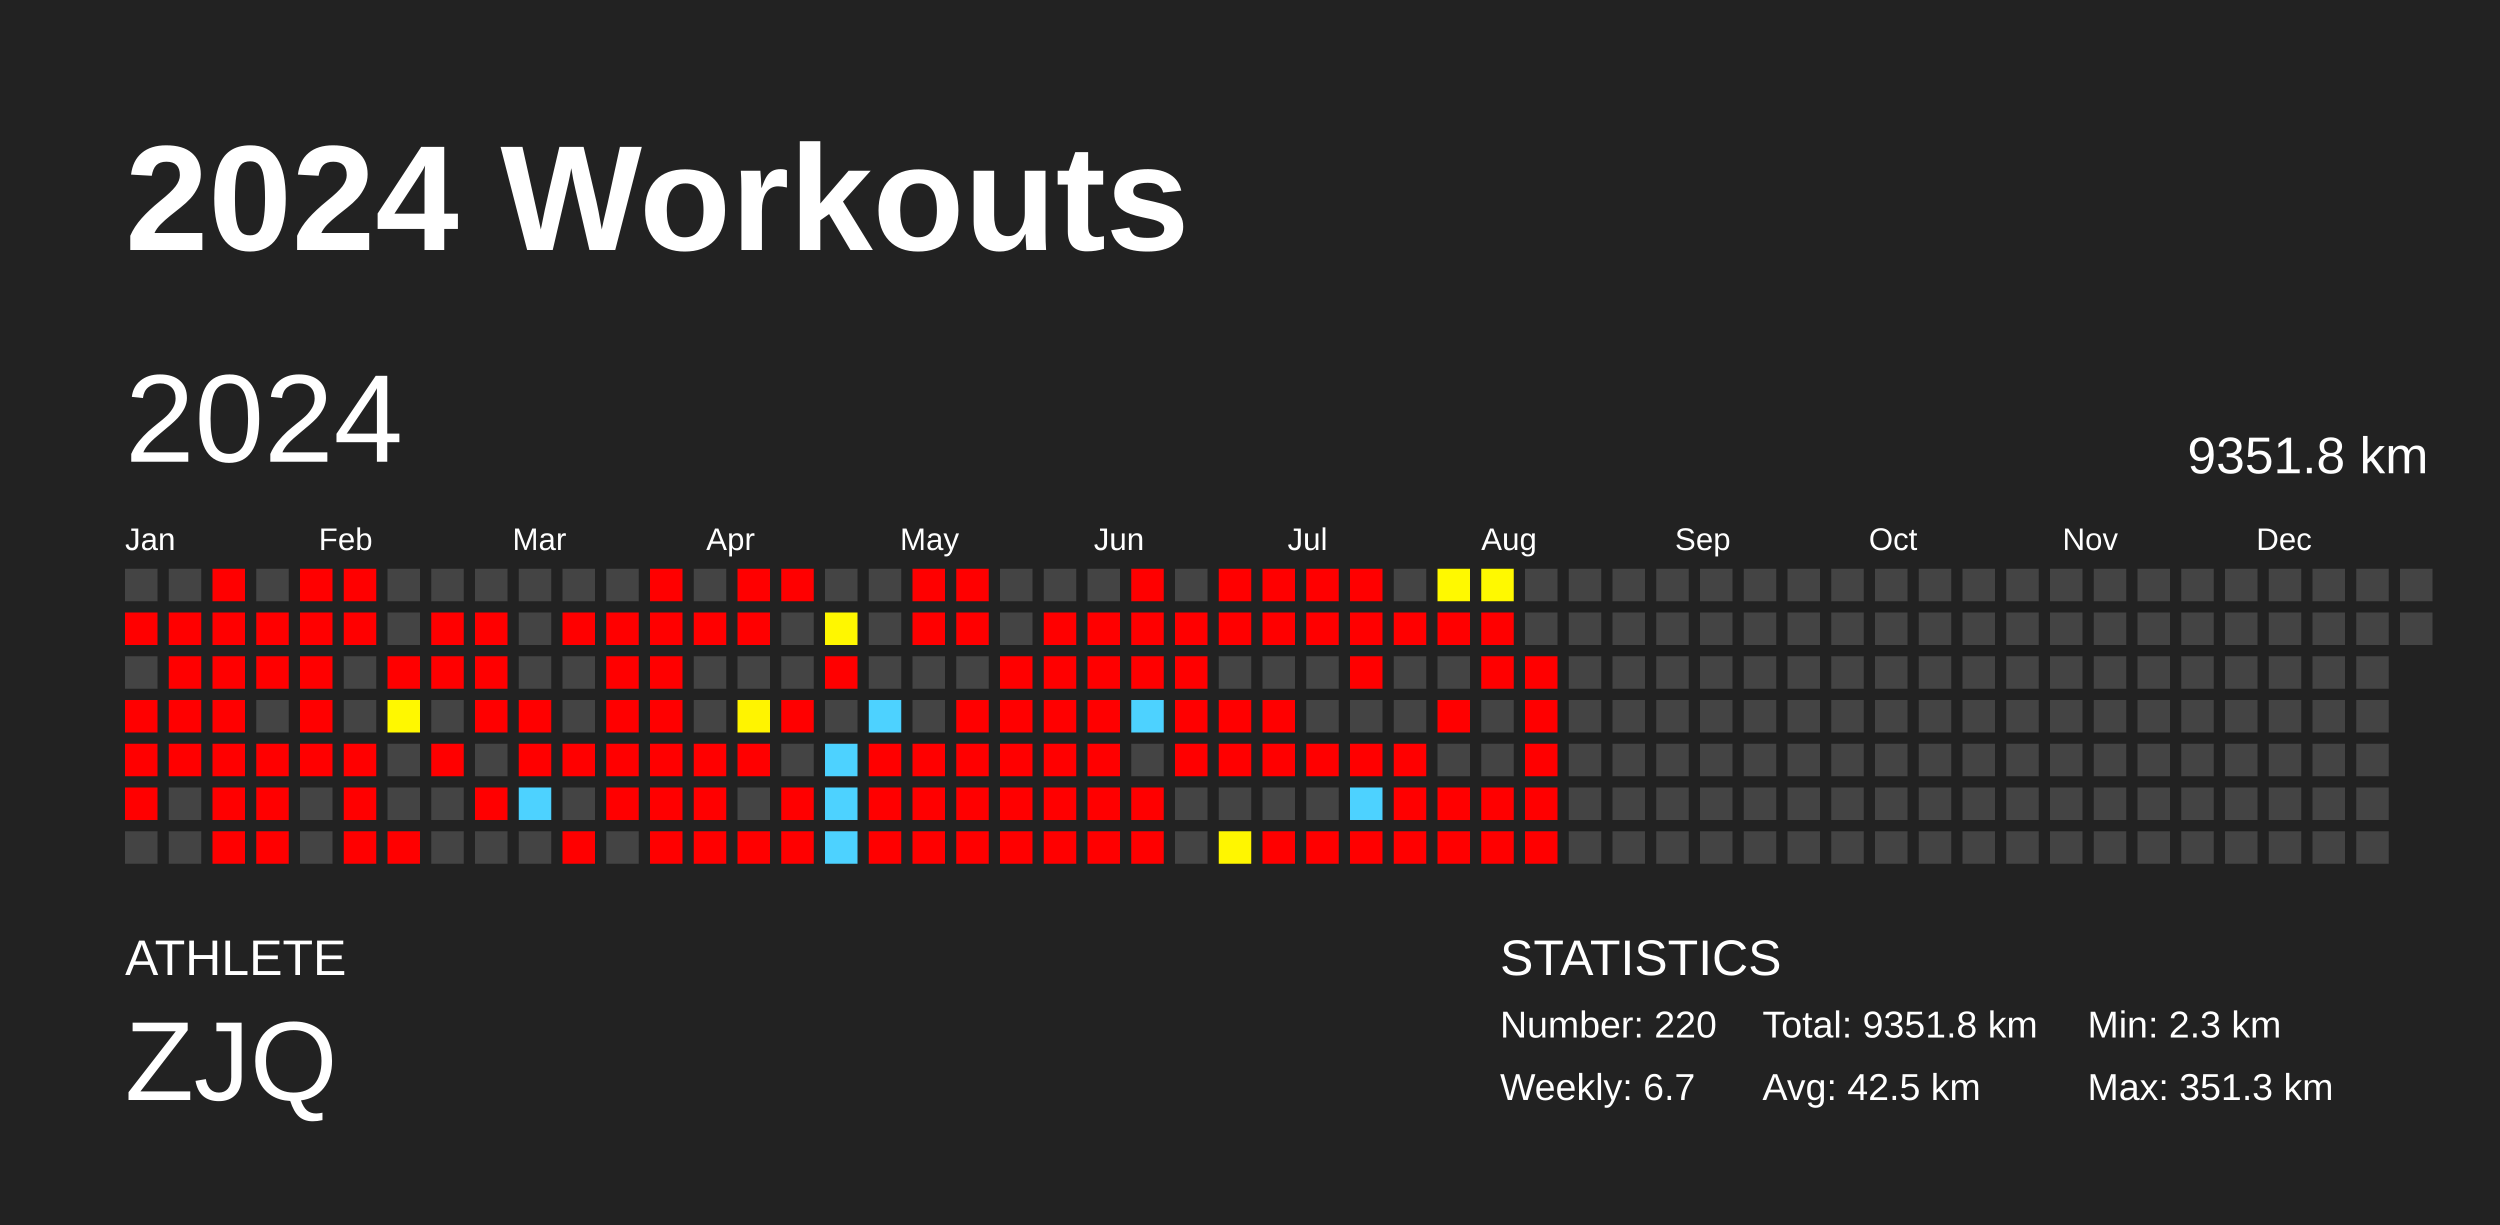
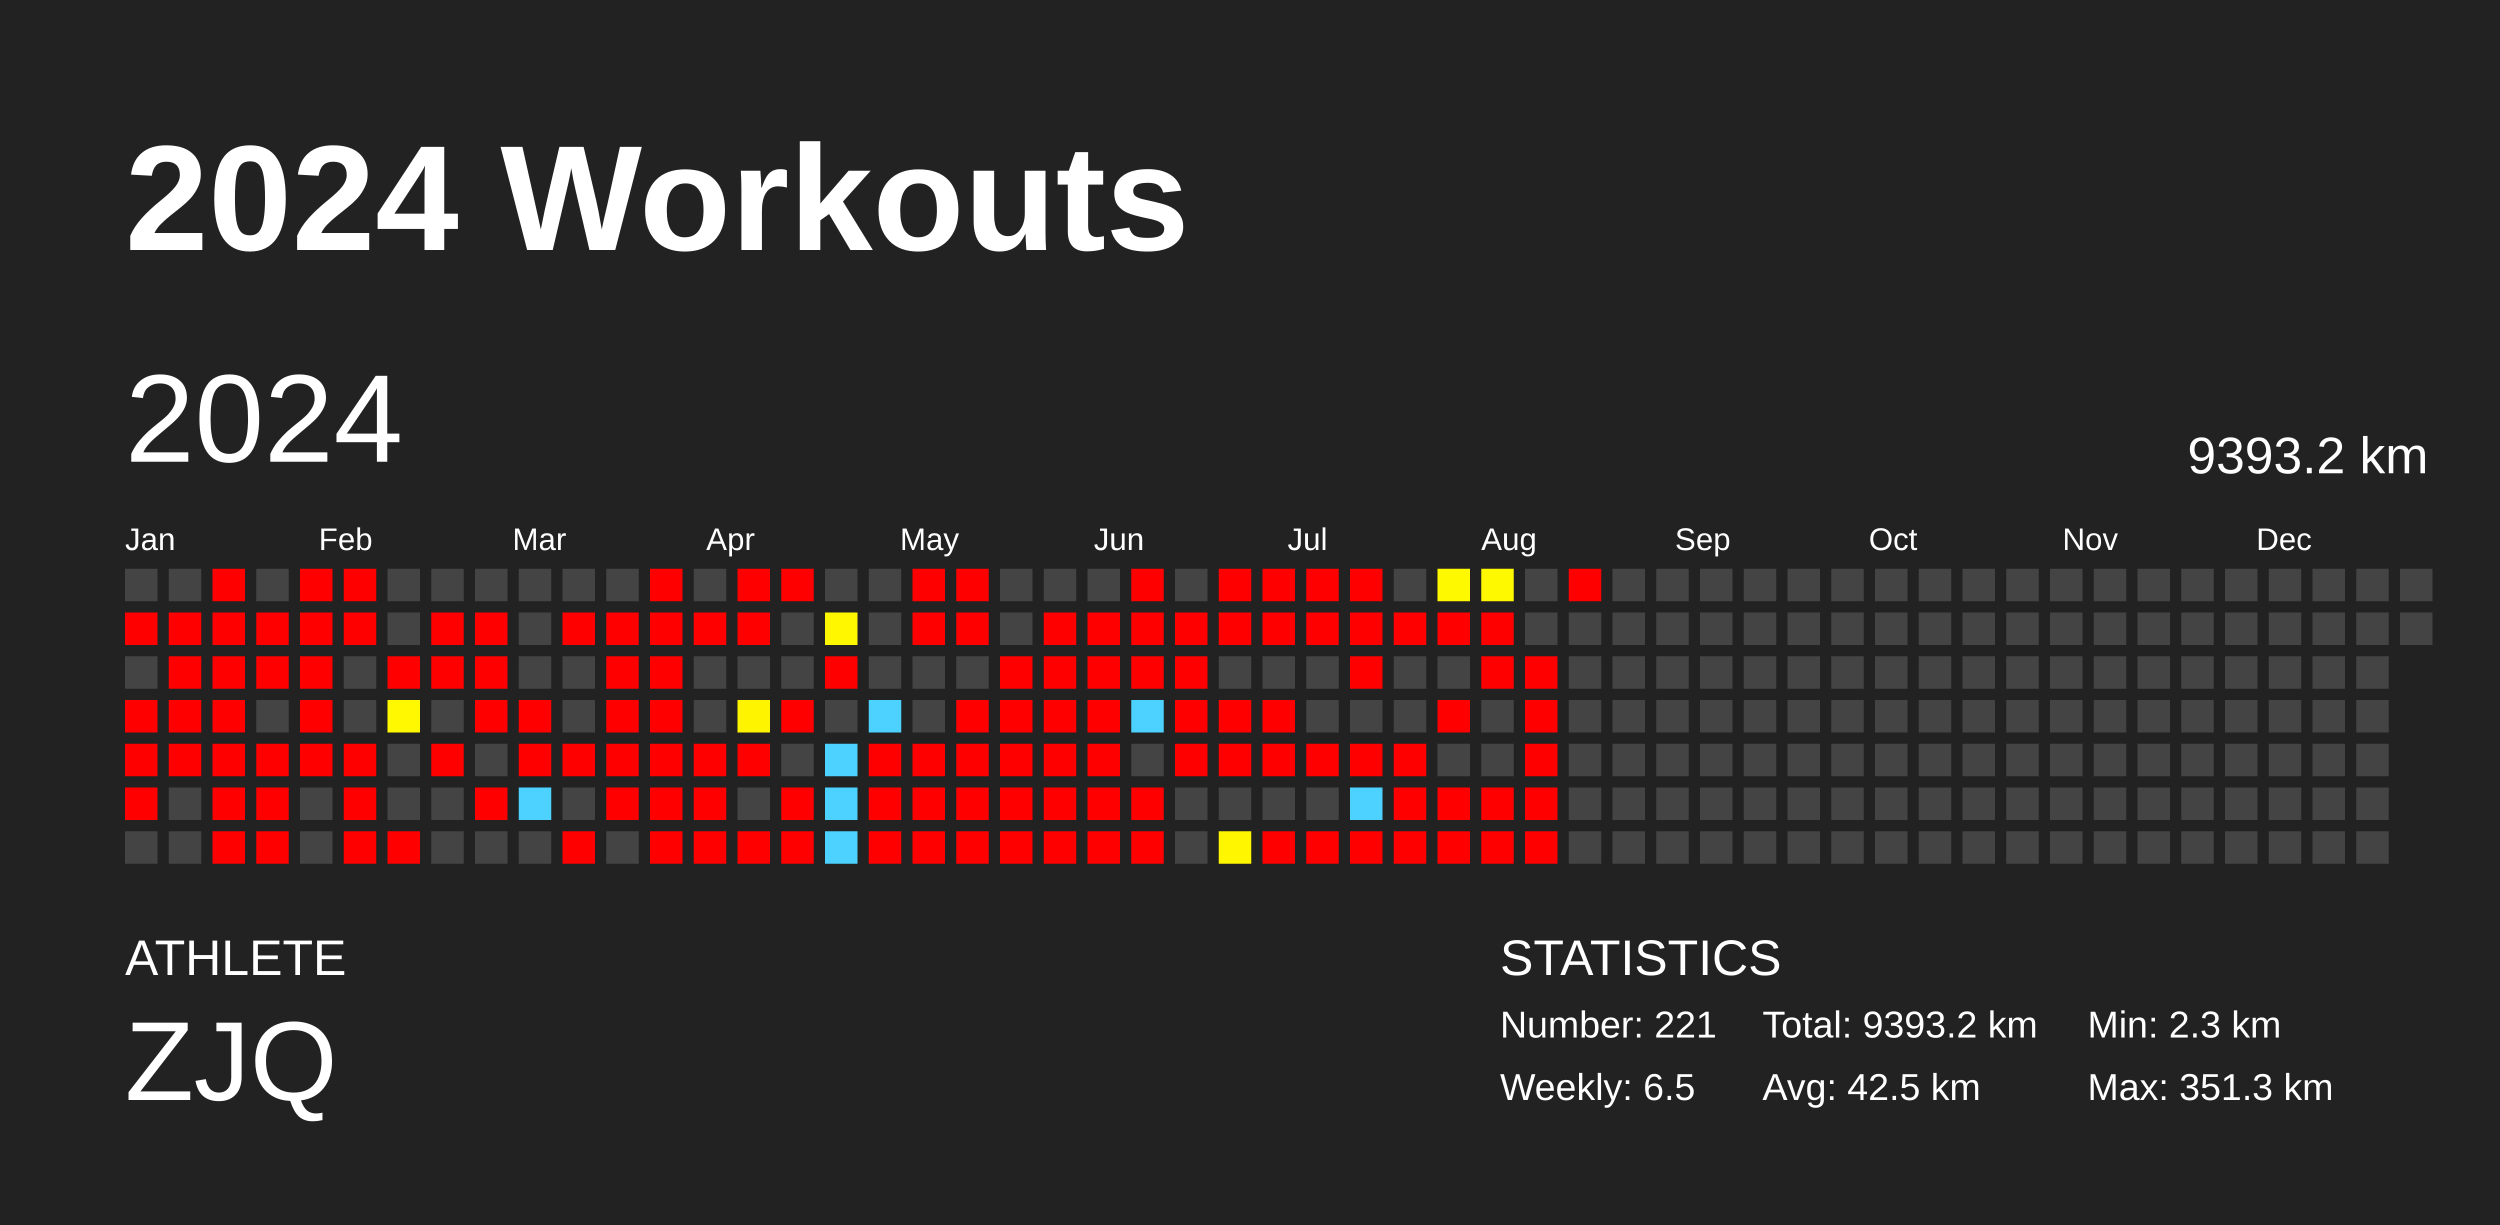
<svg xmlns="http://www.w3.org/2000/svg" baseProfile="full" height="98mm" version="1.1" viewBox="0,0,200,98" width="200mm">
  <defs />
  <rect fill="#222222" height="98" width="200" x="0" y="0" />
  <text fill="#FFFFFF" style="font-size:12px; font-family:Arial; font-weight:bold;" x="10" y="20">2024 Workouts</text>
  <text fill="#FFFFFF" style="font-size:4px; font-family:Arial" x="10" y="78">ATHLETE</text>
  <text fill="#FFFFFF" style="font-size:9px; font-family:Arial" x="10" y="88">ZJQ</text>
  <text fill="#FFFFFF" style="font-size:4px; font-family:Arial" x="120" y="78">STATISTICS</text>
-   <text fill="#FFFFFF" style="font-size:3px; font-family:Arial" x="120" y="83">Number: 220</text>
-   <text fill="#FFFFFF" style="font-size:3px; font-family:Arial" x="120" y="88">Weekly: 6.7</text>
-   <text fill="#FFFFFF" style="font-size:3px; font-family:Arial" x="141" y="83">Total: 9351.8 km</text>
+   <text fill="#FFFFFF" style="font-size:3px; font-family:Arial" x="120" y="83">Number: 221</text>
+   <text fill="#FFFFFF" style="font-size:3px; font-family:Arial" x="120" y="88">Weekly: 6.5</text>
+   <text fill="#FFFFFF" style="font-size:3px; font-family:Arial" x="141" y="83">Total: 9393.2 km</text>
  <text fill="#FFFFFF" style="font-size:3px; font-family:Arial" x="141" y="88">Avg: 42.5 km</text>
  <text fill="#FFFFFF" style="font-size:3px; font-family:Arial" x="167" y="83">Min: 2.3 km</text>
  <text fill="#FFFFFF" style="font-size:3px; font-family:Arial" x="167" y="88">Max: 351.3 km</text>
  <text dominant-baseline="hanging" fill="#FFFFFF" style="font-size:10.0px; font-family:Arial;" x="10" y="30">2024</text>
-   <text dominant-baseline="hanging" fill="#FFFFFF" style="font-size:4.125px; font-family:Arial;" x="175" y="35">9351.8 km</text>
+   <text dominant-baseline="hanging" fill="#FFFFFF" style="font-size:4.125px; font-family:Arial;" x="175" y="35">9393.2 km</text>
  <text fill="#FFFFFF" style="font-size:2.5px; font-family:Arial" x="10.0" y="44">Jan</text>
  <text fill="#FFFFFF" style="font-size:2.5px; font-family:Arial" x="25.5" y="44">Feb</text>
  <text fill="#FFFFFF" style="font-size:2.5px; font-family:Arial" x="41.0" y="44">Mar</text>
  <text fill="#FFFFFF" style="font-size:2.5px; font-family:Arial" x="56.5" y="44">Apr</text>
  <text fill="#FFFFFF" style="font-size:2.5px; font-family:Arial" x="72.0" y="44">May</text>
  <text fill="#FFFFFF" style="font-size:2.5px; font-family:Arial" x="87.5" y="44">Jun</text>
  <text fill="#FFFFFF" style="font-size:2.5px; font-family:Arial" x="103.0" y="44">Jul</text>
  <text fill="#FFFFFF" style="font-size:2.5px; font-family:Arial" x="118.5" y="44">Aug</text>
  <text fill="#FFFFFF" style="font-size:2.5px; font-family:Arial" x="134.0" y="44">Sep</text>
  <text fill="#FFFFFF" style="font-size:2.5px; font-family:Arial" x="149.5" y="44">Oct</text>
  <text fill="#FFFFFF" style="font-size:2.5px; font-family:Arial" x="165.0" y="44">Nov</text>
  <text fill="#FFFFFF" style="font-size:2.5px; font-family:Arial" x="180.5" y="44">Dec</text>
  <rect fill="#444444" height="2.6" width="2.6" x="10.0" y="45.5" />
  <rect fill="red" height="2.6" width="2.6" x="10.0" y="49.0" />
  <rect fill="#444444" height="2.6" width="2.6" x="10.0" y="52.5" />
  <rect fill="red" height="2.6" width="2.6" x="10.0" y="56.0" />
  <rect fill="red" height="2.6" width="2.6" x="10.0" y="59.5" />
  <rect fill="red" height="2.6" width="2.6" x="10.0" y="63.0" />
  <rect fill="#444444" height="2.6" width="2.6" x="10.0" y="66.5" />
  <rect fill="#444444" height="2.6" width="2.6" x="13.5" y="45.5" />
  <rect fill="red" height="2.6" width="2.6" x="13.5" y="49.0" />
  <rect fill="red" height="2.6" width="2.6" x="13.5" y="52.5" />
  <rect fill="red" height="2.6" width="2.6" x="13.5" y="56.0" />
  <rect fill="red" height="2.6" width="2.6" x="13.5" y="59.5" />
  <rect fill="#444444" height="2.6" width="2.6" x="13.5" y="63.0" />
  <rect fill="#444444" height="2.6" width="2.6" x="13.5" y="66.5" />
  <rect fill="red" height="2.6" width="2.6" x="17.0" y="45.5" />
  <rect fill="red" height="2.6" width="2.6" x="17.0" y="49.0" />
  <rect fill="red" height="2.6" width="2.6" x="17.0" y="52.5" />
  <rect fill="red" height="2.6" width="2.6" x="17.0" y="56.0" />
  <rect fill="red" height="2.6" width="2.6" x="17.0" y="59.5" />
  <rect fill="red" height="2.6" width="2.6" x="17.0" y="63.0" />
  <rect fill="red" height="2.6" width="2.6" x="17.0" y="66.5" />
  <rect fill="#444444" height="2.6" width="2.6" x="20.5" y="45.5" />
  <rect fill="red" height="2.6" width="2.6" x="20.5" y="49.0" />
  <rect fill="red" height="2.6" width="2.6" x="20.5" y="52.5" />
  <rect fill="#444444" height="2.6" width="2.6" x="20.5" y="56.0" />
  <rect fill="red" height="2.6" width="2.6" x="20.5" y="59.5" />
  <rect fill="red" height="2.6" width="2.6" x="20.5" y="63.0" />
  <rect fill="red" height="2.6" width="2.6" x="20.5" y="66.5" />
  <rect fill="red" height="2.6" width="2.6" x="24.0" y="45.5" />
  <rect fill="red" height="2.6" width="2.6" x="24.0" y="49.0" />
  <rect fill="red" height="2.6" width="2.6" x="24.0" y="52.5" />
  <rect fill="red" height="2.6" width="2.6" x="24.0" y="56.0" />
  <rect fill="red" height="2.6" width="2.6" x="24.0" y="59.5" />
  <rect fill="#444444" height="2.6" width="2.6" x="24.0" y="63.0" />
  <rect fill="#444444" height="2.6" width="2.6" x="24.0" y="66.5" />
  <rect fill="red" height="2.6" width="2.6" x="27.5" y="45.5" />
  <rect fill="red" height="2.6" width="2.6" x="27.5" y="49.0" />
  <rect fill="#444444" height="2.6" width="2.6" x="27.5" y="52.5" />
  <rect fill="#444444" height="2.6" width="2.6" x="27.5" y="56.0" />
  <rect fill="red" height="2.6" width="2.6" x="27.5" y="59.5" />
  <rect fill="red" height="2.6" width="2.6" x="27.5" y="63.0" />
  <rect fill="red" height="2.6" width="2.6" x="27.5" y="66.5" />
  <rect fill="#444444" height="2.6" width="2.6" x="31.0" y="45.5" />
  <rect fill="#444444" height="2.6" width="2.6" x="31.0" y="49.0" />
  <rect fill="red" height="2.6" width="2.6" x="31.0" y="52.5" />
  <rect fill="#fff800" height="2.6" width="2.6" x="31.0" y="56.0" />
  <rect fill="#444444" height="2.6" width="2.6" x="31.0" y="59.5" />
  <rect fill="#444444" height="2.6" width="2.6" x="31.0" y="63.0" />
  <rect fill="red" height="2.6" width="2.6" x="31.0" y="66.5" />
  <rect fill="#444444" height="2.6" width="2.6" x="34.5" y="45.5" />
  <rect fill="red" height="2.6" width="2.6" x="34.5" y="49.0" />
  <rect fill="red" height="2.6" width="2.6" x="34.5" y="52.5" />
  <rect fill="#444444" height="2.6" width="2.6" x="34.5" y="56.0" />
  <rect fill="red" height="2.6" width="2.6" x="34.5" y="59.5" />
  <rect fill="#444444" height="2.6" width="2.6" x="34.5" y="63.0" />
  <rect fill="#444444" height="2.6" width="2.6" x="34.5" y="66.5" />
  <rect fill="#444444" height="2.6" width="2.6" x="38.0" y="45.5" />
  <rect fill="red" height="2.6" width="2.6" x="38.0" y="49.0" />
  <rect fill="red" height="2.6" width="2.6" x="38.0" y="52.5" />
  <rect fill="red" height="2.6" width="2.6" x="38.0" y="56.0" />
  <rect fill="#444444" height="2.6" width="2.6" x="38.0" y="59.5" />
  <rect fill="red" height="2.6" width="2.6" x="38.0" y="63.0" />
  <rect fill="#444444" height="2.6" width="2.6" x="38.0" y="66.5" />
  <rect fill="#444444" height="2.6" width="2.6" x="41.5" y="45.5" />
  <rect fill="#444444" height="2.6" width="2.6" x="41.5" y="49.0" />
  <rect fill="#444444" height="2.6" width="2.6" x="41.5" y="52.5" />
  <rect fill="red" height="2.6" width="2.6" x="41.5" y="56.0" />
  <rect fill="red" height="2.6" width="2.6" x="41.5" y="59.5" />
  <rect fill="#4dd2ff" height="2.6" width="2.6" x="41.5" y="63.0" />
  <rect fill="#444444" height="2.6" width="2.6" x="41.5" y="66.5" />
  <rect fill="#444444" height="2.6" width="2.6" x="45.0" y="45.5" />
  <rect fill="red" height="2.6" width="2.6" x="45.0" y="49.0" />
  <rect fill="#444444" height="2.6" width="2.6" x="45.0" y="52.5" />
  <rect fill="#444444" height="2.6" width="2.6" x="45.0" y="56.0" />
  <rect fill="red" height="2.6" width="2.6" x="45.0" y="59.5" />
  <rect fill="#444444" height="2.6" width="2.6" x="45.0" y="63.0" />
  <rect fill="red" height="2.6" width="2.6" x="45.0" y="66.5" />
  <rect fill="#444444" height="2.6" width="2.6" x="48.5" y="45.5" />
  <rect fill="red" height="2.6" width="2.6" x="48.5" y="49.0" />
  <rect fill="red" height="2.6" width="2.6" x="48.5" y="52.5" />
  <rect fill="red" height="2.6" width="2.6" x="48.5" y="56.0" />
  <rect fill="red" height="2.6" width="2.6" x="48.5" y="59.5" />
  <rect fill="red" height="2.6" width="2.6" x="48.5" y="63.0" />
  <rect fill="#444444" height="2.6" width="2.6" x="48.5" y="66.5" />
  <rect fill="red" height="2.6" width="2.6" x="52.0" y="45.5" />
  <rect fill="red" height="2.6" width="2.6" x="52.0" y="49.0" />
  <rect fill="red" height="2.6" width="2.6" x="52.0" y="52.5" />
  <rect fill="red" height="2.6" width="2.6" x="52.0" y="56.0" />
  <rect fill="red" height="2.6" width="2.6" x="52.0" y="59.5" />
  <rect fill="red" height="2.6" width="2.6" x="52.0" y="63.0" />
  <rect fill="red" height="2.6" width="2.6" x="52.0" y="66.5" />
  <rect fill="#444444" height="2.6" width="2.6" x="55.5" y="45.5" />
  <rect fill="red" height="2.6" width="2.6" x="55.5" y="49.0" />
  <rect fill="#444444" height="2.6" width="2.6" x="55.5" y="52.5" />
  <rect fill="#444444" height="2.6" width="2.6" x="55.5" y="56.0" />
  <rect fill="red" height="2.6" width="2.6" x="55.5" y="59.5" />
  <rect fill="red" height="2.6" width="2.6" x="55.5" y="63.0" />
  <rect fill="red" height="2.6" width="2.6" x="55.5" y="66.5" />
  <rect fill="red" height="2.6" width="2.6" x="59.0" y="45.5" />
  <rect fill="red" height="2.6" width="2.6" x="59.0" y="49.0" />
  <rect fill="#444444" height="2.6" width="2.6" x="59.0" y="52.5" />
  <rect fill="#fff400" height="2.6" width="2.6" x="59.0" y="56.0" />
  <rect fill="red" height="2.6" width="2.6" x="59.0" y="59.5" />
  <rect fill="#444444" height="2.6" width="2.6" x="59.0" y="63.0" />
  <rect fill="red" height="2.6" width="2.6" x="59.0" y="66.5" />
  <rect fill="red" height="2.6" width="2.6" x="62.5" y="45.5" />
  <rect fill="#444444" height="2.6" width="2.6" x="62.5" y="49.0" />
  <rect fill="#444444" height="2.6" width="2.6" x="62.5" y="52.5" />
  <rect fill="red" height="2.6" width="2.6" x="62.5" y="56.0" />
  <rect fill="#444444" height="2.6" width="2.6" x="62.5" y="59.5" />
  <rect fill="red" height="2.6" width="2.6" x="62.5" y="63.0" />
  <rect fill="red" height="2.6" width="2.6" x="62.5" y="66.5" />
  <rect fill="#444444" height="2.6" width="2.6" x="66.0" y="45.5" />
  <rect fill="#fff700" height="2.6" width="2.6" x="66.0" y="49.0" />
  <rect fill="red" height="2.6" width="2.6" x="66.0" y="52.5" />
  <rect fill="#444444" height="2.6" width="2.6" x="66.0" y="56.0" />
  <rect fill="#4dd2ff" height="2.6" width="2.6" x="66.0" y="59.5" />
  <rect fill="#4dd2ff" height="2.6" width="2.6" x="66.0" y="63.0" />
  <rect fill="#4dd2ff" height="2.6" width="2.6" x="66.0" y="66.5" />
  <rect fill="#444444" height="2.6" width="2.6" x="69.5" y="45.5" />
  <rect fill="#444444" height="2.6" width="2.6" x="69.5" y="49.0" />
  <rect fill="#444444" height="2.6" width="2.6" x="69.5" y="52.5" />
  <rect fill="#4dd2ff" height="2.6" width="2.6" x="69.5" y="56.0" />
  <rect fill="red" height="2.6" width="2.6" x="69.5" y="59.5" />
  <rect fill="red" height="2.6" width="2.6" x="69.5" y="63.0" />
  <rect fill="red" height="2.6" width="2.6" x="69.5" y="66.5" />
  <rect fill="red" height="2.6" width="2.6" x="73.0" y="45.5" />
  <rect fill="red" height="2.6" width="2.6" x="73.0" y="49.0" />
  <rect fill="#444444" height="2.6" width="2.6" x="73.0" y="52.5" />
  <rect fill="#444444" height="2.6" width="2.6" x="73.0" y="56.0" />
  <rect fill="red" height="2.6" width="2.6" x="73.0" y="59.5" />
  <rect fill="red" height="2.6" width="2.6" x="73.0" y="63.0" />
  <rect fill="red" height="2.6" width="2.6" x="73.0" y="66.5" />
  <rect fill="red" height="2.6" width="2.6" x="76.5" y="45.5" />
  <rect fill="red" height="2.6" width="2.6" x="76.5" y="49.0" />
  <rect fill="#444444" height="2.6" width="2.6" x="76.5" y="52.5" />
  <rect fill="red" height="2.6" width="2.6" x="76.5" y="56.0" />
  <rect fill="red" height="2.6" width="2.6" x="76.5" y="59.5" />
  <rect fill="red" height="2.6" width="2.6" x="76.5" y="63.0" />
  <rect fill="red" height="2.6" width="2.6" x="76.5" y="66.5" />
  <rect fill="#444444" height="2.6" width="2.6" x="80.0" y="45.5" />
  <rect fill="#444444" height="2.6" width="2.6" x="80.0" y="49.0" />
  <rect fill="red" height="2.6" width="2.6" x="80.0" y="52.5" />
  <rect fill="red" height="2.6" width="2.6" x="80.0" y="56.0" />
  <rect fill="red" height="2.6" width="2.6" x="80.0" y="59.5" />
  <rect fill="red" height="2.6" width="2.6" x="80.0" y="63.0" />
  <rect fill="red" height="2.6" width="2.6" x="80.0" y="66.5" />
  <rect fill="#444444" height="2.6" width="2.6" x="83.5" y="45.5" />
  <rect fill="red" height="2.6" width="2.6" x="83.5" y="49.0" />
  <rect fill="red" height="2.6" width="2.6" x="83.5" y="52.5" />
  <rect fill="red" height="2.6" width="2.6" x="83.5" y="56.0" />
  <rect fill="red" height="2.6" width="2.6" x="83.5" y="59.5" />
  <rect fill="red" height="2.6" width="2.6" x="83.5" y="63.0" />
  <rect fill="red" height="2.6" width="2.6" x="83.5" y="66.5" />
  <rect fill="#444444" height="2.6" width="2.6" x="87.0" y="45.5" />
  <rect fill="red" height="2.6" width="2.6" x="87.0" y="49.0" />
  <rect fill="red" height="2.6" width="2.6" x="87.0" y="52.5" />
  <rect fill="red" height="2.6" width="2.6" x="87.0" y="56.0" />
  <rect fill="red" height="2.6" width="2.6" x="87.0" y="59.5" />
  <rect fill="red" height="2.6" width="2.6" x="87.0" y="63.0" />
  <rect fill="red" height="2.6" width="2.6" x="87.0" y="66.5" />
  <rect fill="red" height="2.6" width="2.6" x="90.5" y="45.5" />
  <rect fill="red" height="2.6" width="2.6" x="90.5" y="49.0" />
  <rect fill="red" height="2.6" width="2.6" x="90.5" y="52.5" />
  <rect fill="#4dd2ff" height="2.6" width="2.6" x="90.5" y="56.0" />
  <rect fill="#444444" height="2.6" width="2.6" x="90.5" y="59.5" />
  <rect fill="red" height="2.6" width="2.6" x="90.5" y="63.0" />
  <rect fill="red" height="2.6" width="2.6" x="90.5" y="66.5" />
  <rect fill="#444444" height="2.6" width="2.6" x="94.0" y="45.5" />
  <rect fill="red" height="2.6" width="2.6" x="94.0" y="49.0" />
  <rect fill="red" height="2.6" width="2.6" x="94.0" y="52.5" />
  <rect fill="red" height="2.6" width="2.6" x="94.0" y="56.0" />
  <rect fill="red" height="2.6" width="2.6" x="94.0" y="59.5" />
  <rect fill="#444444" height="2.6" width="2.6" x="94.0" y="63.0" />
  <rect fill="#444444" height="2.6" width="2.6" x="94.0" y="66.5" />
  <rect fill="red" height="2.6" width="2.6" x="97.5" y="45.5" />
  <rect fill="red" height="2.6" width="2.6" x="97.5" y="49.0" />
  <rect fill="#444444" height="2.6" width="2.6" x="97.5" y="52.5" />
  <rect fill="red" height="2.6" width="2.6" x="97.5" y="56.0" />
  <rect fill="red" height="2.6" width="2.6" x="97.5" y="59.5" />
  <rect fill="#444444" height="2.6" width="2.6" x="97.5" y="63.0" />
  <rect fill="#fff600" height="2.6" width="2.6" x="97.5" y="66.5" />
  <rect fill="red" height="2.6" width="2.6" x="101.0" y="45.5" />
  <rect fill="red" height="2.6" width="2.6" x="101.0" y="49.0" />
  <rect fill="#444444" height="2.6" width="2.6" x="101.0" y="52.5" />
  <rect fill="red" height="2.6" width="2.6" x="101.0" y="56.0" />
  <rect fill="red" height="2.6" width="2.6" x="101.0" y="59.5" />
  <rect fill="#444444" height="2.6" width="2.6" x="101.0" y="63.0" />
  <rect fill="red" height="2.6" width="2.6" x="101.0" y="66.5" />
  <rect fill="red" height="2.6" width="2.6" x="104.5" y="45.5" />
  <rect fill="red" height="2.6" width="2.6" x="104.5" y="49.0" />
  <rect fill="#444444" height="2.6" width="2.6" x="104.5" y="52.5" />
  <rect fill="#444444" height="2.6" width="2.6" x="104.5" y="56.0" />
  <rect fill="red" height="2.6" width="2.6" x="104.5" y="59.5" />
  <rect fill="#444444" height="2.6" width="2.6" x="104.5" y="63.0" />
  <rect fill="red" height="2.6" width="2.6" x="104.5" y="66.5" />
  <rect fill="red" height="2.6" width="2.6" x="108.0" y="45.5" />
  <rect fill="red" height="2.6" width="2.6" x="108.0" y="49.0" />
  <rect fill="red" height="2.6" width="2.6" x="108.0" y="52.5" />
  <rect fill="#444444" height="2.6" width="2.6" x="108.0" y="56.0" />
  <rect fill="red" height="2.6" width="2.6" x="108.0" y="59.5" />
  <rect fill="#4dd2ff" height="2.6" width="2.6" x="108.0" y="63.0" />
  <rect fill="red" height="2.6" width="2.6" x="108.0" y="66.5" />
  <rect fill="#444444" height="2.6" width="2.6" x="111.5" y="45.5" />
  <rect fill="red" height="2.6" width="2.6" x="111.5" y="49.0" />
  <rect fill="#444444" height="2.6" width="2.6" x="111.5" y="52.5" />
  <rect fill="#444444" height="2.6" width="2.6" x="111.5" y="56.0" />
  <rect fill="red" height="2.6" width="2.6" x="111.5" y="59.5" />
  <rect fill="red" height="2.6" width="2.6" x="111.5" y="63.0" />
  <rect fill="red" height="2.6" width="2.6" x="111.5" y="66.5" />
  <rect fill="#fff900" height="2.6" width="2.6" x="115.0" y="45.5" />
  <rect fill="red" height="2.6" width="2.6" x="115.0" y="49.0" />
  <rect fill="#444444" height="2.6" width="2.6" x="115.0" y="52.5" />
  <rect fill="red" height="2.6" width="2.6" x="115.0" y="56.0" />
  <rect fill="#444444" height="2.6" width="2.6" x="115.0" y="59.5" />
  <rect fill="red" height="2.6" width="2.6" x="115.0" y="63.0" />
  <rect fill="red" height="2.6" width="2.6" x="115.0" y="66.5" />
  <rect fill="#fff900" height="2.6" width="2.6" x="118.5" y="45.5" />
  <rect fill="red" height="2.6" width="2.6" x="118.5" y="49.0" />
  <rect fill="red" height="2.6" width="2.6" x="118.5" y="52.5" />
  <rect fill="#444444" height="2.6" width="2.6" x="118.5" y="56.0" />
  <rect fill="#444444" height="2.6" width="2.6" x="118.5" y="59.5" />
  <rect fill="red" height="2.6" width="2.6" x="118.5" y="63.0" />
  <rect fill="red" height="2.6" width="2.6" x="118.5" y="66.5" />
  <rect fill="#444444" height="2.6" width="2.6" x="122.0" y="45.5" />
  <rect fill="#444444" height="2.6" width="2.6" x="122.0" y="49.0" />
  <rect fill="red" height="2.6" width="2.6" x="122.0" y="52.5" />
  <rect fill="red" height="2.6" width="2.6" x="122.0" y="56.0" />
  <rect fill="red" height="2.6" width="2.6" x="122.0" y="59.5" />
  <rect fill="red" height="2.6" width="2.6" x="122.0" y="63.0" />
  <rect fill="red" height="2.6" width="2.6" x="122.0" y="66.5" />
-   <rect fill="#444444" height="2.6" width="2.6" x="125.5" y="45.5" />
+   <rect fill="red" height="2.6" width="2.6" x="125.5" y="45.5" />
  <rect fill="#444444" height="2.6" width="2.6" x="125.5" y="49.0" />
  <rect fill="#444444" height="2.6" width="2.6" x="125.5" y="52.5" />
  <rect fill="#444444" height="2.6" width="2.6" x="125.5" y="56.0" />
  <rect fill="#444444" height="2.6" width="2.6" x="125.5" y="59.5" />
  <rect fill="#444444" height="2.6" width="2.6" x="125.5" y="63.0" />
  <rect fill="#444444" height="2.6" width="2.6" x="125.5" y="66.5" />
  <rect fill="#444444" height="2.6" width="2.6" x="129.0" y="45.5" />
  <rect fill="#444444" height="2.6" width="2.6" x="129.0" y="49.0" />
  <rect fill="#444444" height="2.6" width="2.6" x="129.0" y="52.5" />
  <rect fill="#444444" height="2.6" width="2.6" x="129.0" y="56.0" />
  <rect fill="#444444" height="2.6" width="2.6" x="129.0" y="59.5" />
  <rect fill="#444444" height="2.6" width="2.6" x="129.0" y="63.0" />
  <rect fill="#444444" height="2.6" width="2.6" x="129.0" y="66.5" />
  <rect fill="#444444" height="2.6" width="2.6" x="132.5" y="45.5" />
  <rect fill="#444444" height="2.6" width="2.6" x="132.5" y="49.0" />
  <rect fill="#444444" height="2.6" width="2.6" x="132.5" y="52.5" />
  <rect fill="#444444" height="2.6" width="2.6" x="132.5" y="56.0" />
  <rect fill="#444444" height="2.6" width="2.6" x="132.5" y="59.5" />
  <rect fill="#444444" height="2.6" width="2.6" x="132.5" y="63.0" />
  <rect fill="#444444" height="2.6" width="2.6" x="132.5" y="66.5" />
  <rect fill="#444444" height="2.6" width="2.6" x="136.0" y="45.5" />
  <rect fill="#444444" height="2.6" width="2.6" x="136.0" y="49.0" />
  <rect fill="#444444" height="2.6" width="2.6" x="136.0" y="52.5" />
  <rect fill="#444444" height="2.6" width="2.6" x="136.0" y="56.0" />
  <rect fill="#444444" height="2.6" width="2.6" x="136.0" y="59.5" />
  <rect fill="#444444" height="2.6" width="2.6" x="136.0" y="63.0" />
  <rect fill="#444444" height="2.6" width="2.6" x="136.0" y="66.5" />
  <rect fill="#444444" height="2.6" width="2.6" x="139.5" y="45.5" />
  <rect fill="#444444" height="2.6" width="2.6" x="139.5" y="49.0" />
  <rect fill="#444444" height="2.6" width="2.6" x="139.5" y="52.5" />
  <rect fill="#444444" height="2.6" width="2.6" x="139.5" y="56.0" />
  <rect fill="#444444" height="2.6" width="2.6" x="139.5" y="59.5" />
  <rect fill="#444444" height="2.6" width="2.6" x="139.5" y="63.0" />
  <rect fill="#444444" height="2.6" width="2.6" x="139.5" y="66.5" />
  <rect fill="#444444" height="2.6" width="2.6" x="143.0" y="45.5" />
  <rect fill="#444444" height="2.6" width="2.6" x="143.0" y="49.0" />
  <rect fill="#444444" height="2.6" width="2.6" x="143.0" y="52.5" />
  <rect fill="#444444" height="2.6" width="2.6" x="143.0" y="56.0" />
  <rect fill="#444444" height="2.6" width="2.6" x="143.0" y="59.5" />
  <rect fill="#444444" height="2.6" width="2.6" x="143.0" y="63.0" />
  <rect fill="#444444" height="2.6" width="2.6" x="143.0" y="66.5" />
  <rect fill="#444444" height="2.6" width="2.6" x="146.5" y="45.5" />
  <rect fill="#444444" height="2.6" width="2.6" x="146.5" y="49.0" />
  <rect fill="#444444" height="2.6" width="2.6" x="146.5" y="52.5" />
  <rect fill="#444444" height="2.6" width="2.6" x="146.5" y="56.0" />
  <rect fill="#444444" height="2.6" width="2.6" x="146.5" y="59.5" />
  <rect fill="#444444" height="2.6" width="2.6" x="146.5" y="63.0" />
  <rect fill="#444444" height="2.6" width="2.6" x="146.5" y="66.5" />
  <rect fill="#444444" height="2.6" width="2.6" x="150.0" y="45.5" />
  <rect fill="#444444" height="2.6" width="2.6" x="150.0" y="49.0" />
  <rect fill="#444444" height="2.6" width="2.6" x="150.0" y="52.5" />
  <rect fill="#444444" height="2.6" width="2.6" x="150.0" y="56.0" />
  <rect fill="#444444" height="2.6" width="2.6" x="150.0" y="59.5" />
  <rect fill="#444444" height="2.6" width="2.6" x="150.0" y="63.0" />
  <rect fill="#444444" height="2.6" width="2.6" x="150.0" y="66.5" />
  <rect fill="#444444" height="2.6" width="2.6" x="153.5" y="45.5" />
  <rect fill="#444444" height="2.6" width="2.6" x="153.5" y="49.0" />
  <rect fill="#444444" height="2.6" width="2.6" x="153.5" y="52.5" />
  <rect fill="#444444" height="2.6" width="2.6" x="153.5" y="56.0" />
  <rect fill="#444444" height="2.6" width="2.6" x="153.5" y="59.5" />
  <rect fill="#444444" height="2.6" width="2.6" x="153.5" y="63.0" />
  <rect fill="#444444" height="2.6" width="2.6" x="153.5" y="66.5" />
  <rect fill="#444444" height="2.6" width="2.6" x="157.0" y="45.5" />
  <rect fill="#444444" height="2.6" width="2.6" x="157.0" y="49.0" />
  <rect fill="#444444" height="2.6" width="2.6" x="157.0" y="52.5" />
  <rect fill="#444444" height="2.6" width="2.6" x="157.0" y="56.0" />
  <rect fill="#444444" height="2.6" width="2.6" x="157.0" y="59.5" />
  <rect fill="#444444" height="2.6" width="2.6" x="157.0" y="63.0" />
  <rect fill="#444444" height="2.6" width="2.6" x="157.0" y="66.5" />
  <rect fill="#444444" height="2.6" width="2.6" x="160.5" y="45.5" />
  <rect fill="#444444" height="2.6" width="2.6" x="160.5" y="49.0" />
  <rect fill="#444444" height="2.6" width="2.6" x="160.5" y="52.5" />
  <rect fill="#444444" height="2.6" width="2.6" x="160.5" y="56.0" />
  <rect fill="#444444" height="2.6" width="2.6" x="160.5" y="59.5" />
  <rect fill="#444444" height="2.6" width="2.6" x="160.5" y="63.0" />
  <rect fill="#444444" height="2.6" width="2.6" x="160.5" y="66.5" />
  <rect fill="#444444" height="2.6" width="2.6" x="164.0" y="45.5" />
  <rect fill="#444444" height="2.6" width="2.6" x="164.0" y="49.0" />
  <rect fill="#444444" height="2.6" width="2.6" x="164.0" y="52.5" />
  <rect fill="#444444" height="2.6" width="2.6" x="164.0" y="56.0" />
  <rect fill="#444444" height="2.6" width="2.6" x="164.0" y="59.5" />
  <rect fill="#444444" height="2.6" width="2.6" x="164.0" y="63.0" />
  <rect fill="#444444" height="2.6" width="2.6" x="164.0" y="66.5" />
  <rect fill="#444444" height="2.6" width="2.6" x="167.5" y="45.5" />
  <rect fill="#444444" height="2.6" width="2.6" x="167.5" y="49.0" />
  <rect fill="#444444" height="2.6" width="2.6" x="167.5" y="52.5" />
  <rect fill="#444444" height="2.6" width="2.6" x="167.5" y="56.0" />
  <rect fill="#444444" height="2.6" width="2.6" x="167.5" y="59.5" />
  <rect fill="#444444" height="2.6" width="2.6" x="167.5" y="63.0" />
  <rect fill="#444444" height="2.6" width="2.6" x="167.5" y="66.5" />
  <rect fill="#444444" height="2.6" width="2.6" x="171.0" y="45.5" />
  <rect fill="#444444" height="2.6" width="2.6" x="171.0" y="49.0" />
  <rect fill="#444444" height="2.6" width="2.6" x="171.0" y="52.5" />
  <rect fill="#444444" height="2.6" width="2.6" x="171.0" y="56.0" />
  <rect fill="#444444" height="2.6" width="2.6" x="171.0" y="59.5" />
  <rect fill="#444444" height="2.6" width="2.6" x="171.0" y="63.0" />
  <rect fill="#444444" height="2.6" width="2.6" x="171.0" y="66.5" />
  <rect fill="#444444" height="2.6" width="2.6" x="174.5" y="45.5" />
  <rect fill="#444444" height="2.6" width="2.6" x="174.5" y="49.0" />
  <rect fill="#444444" height="2.6" width="2.6" x="174.5" y="52.5" />
  <rect fill="#444444" height="2.6" width="2.6" x="174.5" y="56.0" />
  <rect fill="#444444" height="2.6" width="2.6" x="174.5" y="59.5" />
  <rect fill="#444444" height="2.6" width="2.6" x="174.5" y="63.0" />
  <rect fill="#444444" height="2.6" width="2.6" x="174.5" y="66.5" />
  <rect fill="#444444" height="2.6" width="2.6" x="178.0" y="45.5" />
  <rect fill="#444444" height="2.6" width="2.6" x="178.0" y="49.0" />
  <rect fill="#444444" height="2.6" width="2.6" x="178.0" y="52.5" />
  <rect fill="#444444" height="2.6" width="2.6" x="178.0" y="56.0" />
  <rect fill="#444444" height="2.6" width="2.6" x="178.0" y="59.5" />
  <rect fill="#444444" height="2.6" width="2.6" x="178.0" y="63.0" />
  <rect fill="#444444" height="2.6" width="2.6" x="178.0" y="66.5" />
  <rect fill="#444444" height="2.6" width="2.6" x="181.5" y="45.5" />
  <rect fill="#444444" height="2.6" width="2.6" x="181.5" y="49.0" />
  <rect fill="#444444" height="2.6" width="2.6" x="181.5" y="52.5" />
  <rect fill="#444444" height="2.6" width="2.6" x="181.5" y="56.0" />
  <rect fill="#444444" height="2.6" width="2.6" x="181.5" y="59.5" />
  <rect fill="#444444" height="2.6" width="2.6" x="181.5" y="63.0" />
  <rect fill="#444444" height="2.6" width="2.6" x="181.5" y="66.5" />
  <rect fill="#444444" height="2.6" width="2.6" x="185.0" y="45.5" />
  <rect fill="#444444" height="2.6" width="2.6" x="185.0" y="49.0" />
  <rect fill="#444444" height="2.6" width="2.6" x="185.0" y="52.5" />
  <rect fill="#444444" height="2.6" width="2.6" x="185.0" y="56.0" />
  <rect fill="#444444" height="2.6" width="2.6" x="185.0" y="59.5" />
  <rect fill="#444444" height="2.6" width="2.6" x="185.0" y="63.0" />
  <rect fill="#444444" height="2.6" width="2.6" x="185.0" y="66.5" />
  <rect fill="#444444" height="2.6" width="2.6" x="188.5" y="45.5" />
  <rect fill="#444444" height="2.6" width="2.6" x="188.5" y="49.0" />
  <rect fill="#444444" height="2.6" width="2.6" x="188.5" y="52.5" />
  <rect fill="#444444" height="2.6" width="2.6" x="188.5" y="56.0" />
  <rect fill="#444444" height="2.6" width="2.6" x="188.5" y="59.5" />
  <rect fill="#444444" height="2.6" width="2.6" x="188.5" y="63.0" />
  <rect fill="#444444" height="2.6" width="2.6" x="188.5" y="66.5" />
  <rect fill="#444444" height="2.6" width="2.6" x="192.0" y="45.5" />
  <rect fill="#444444" height="2.6" width="2.6" x="192.0" y="49.0" />
</svg>
